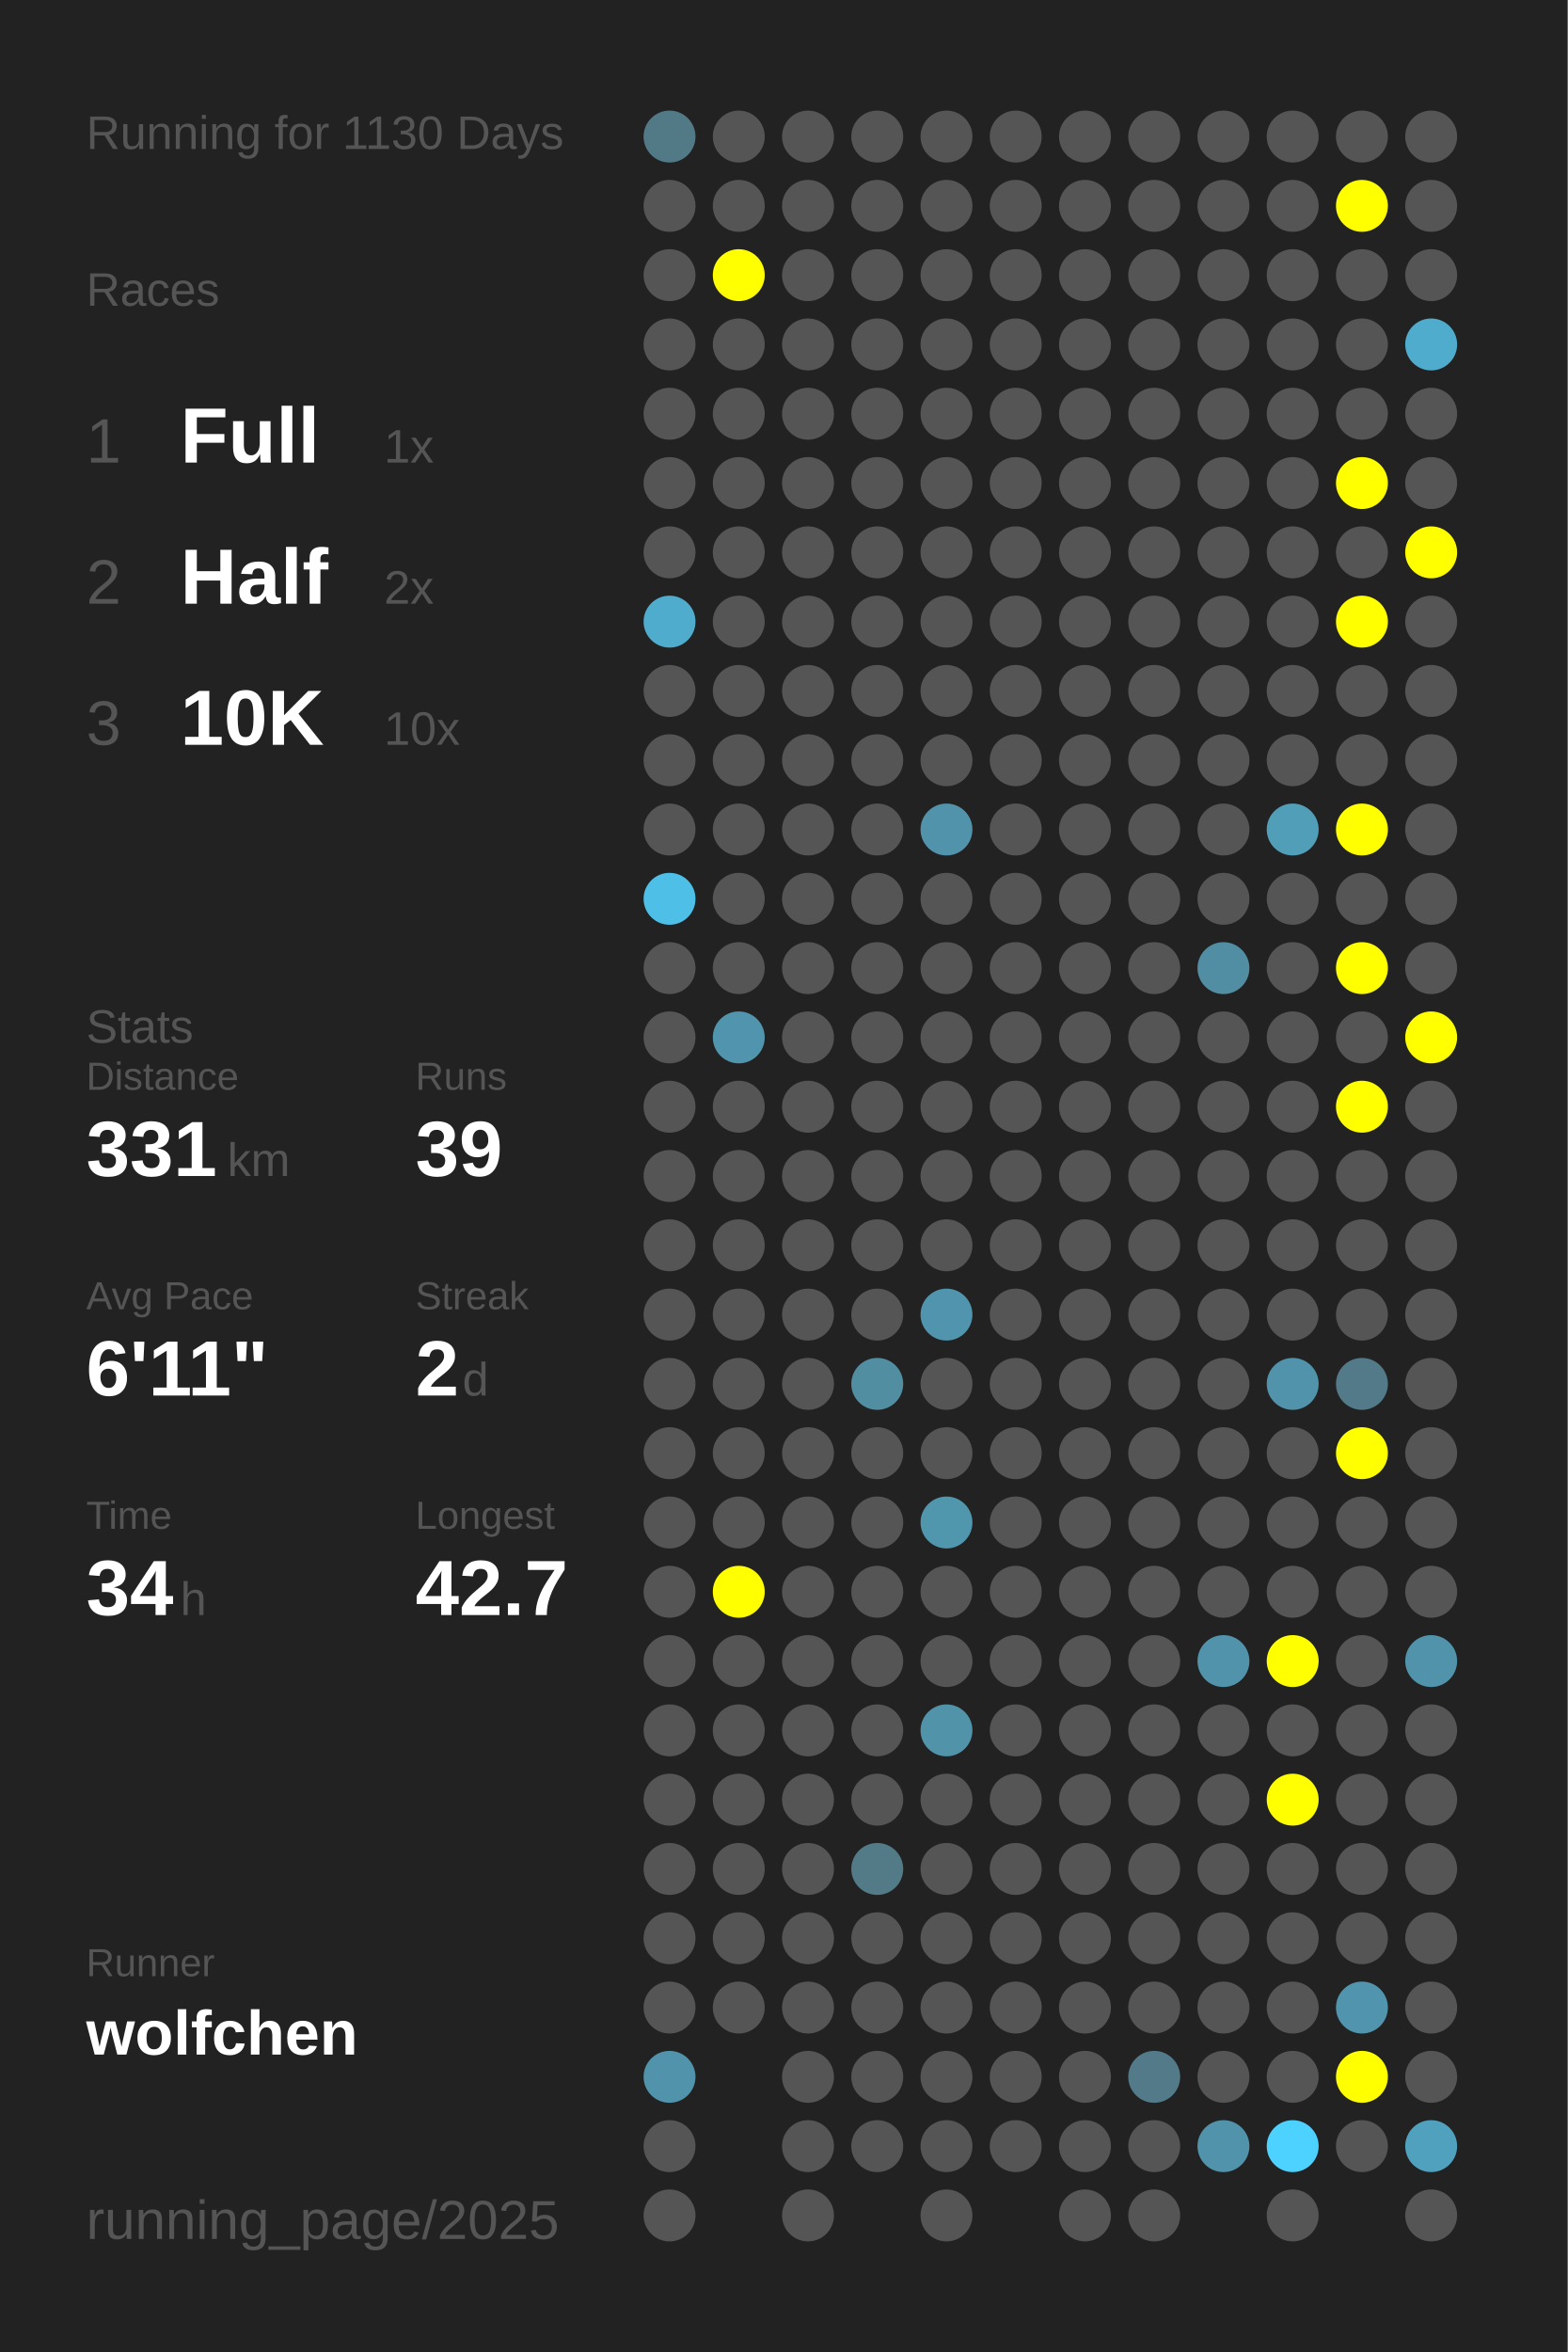
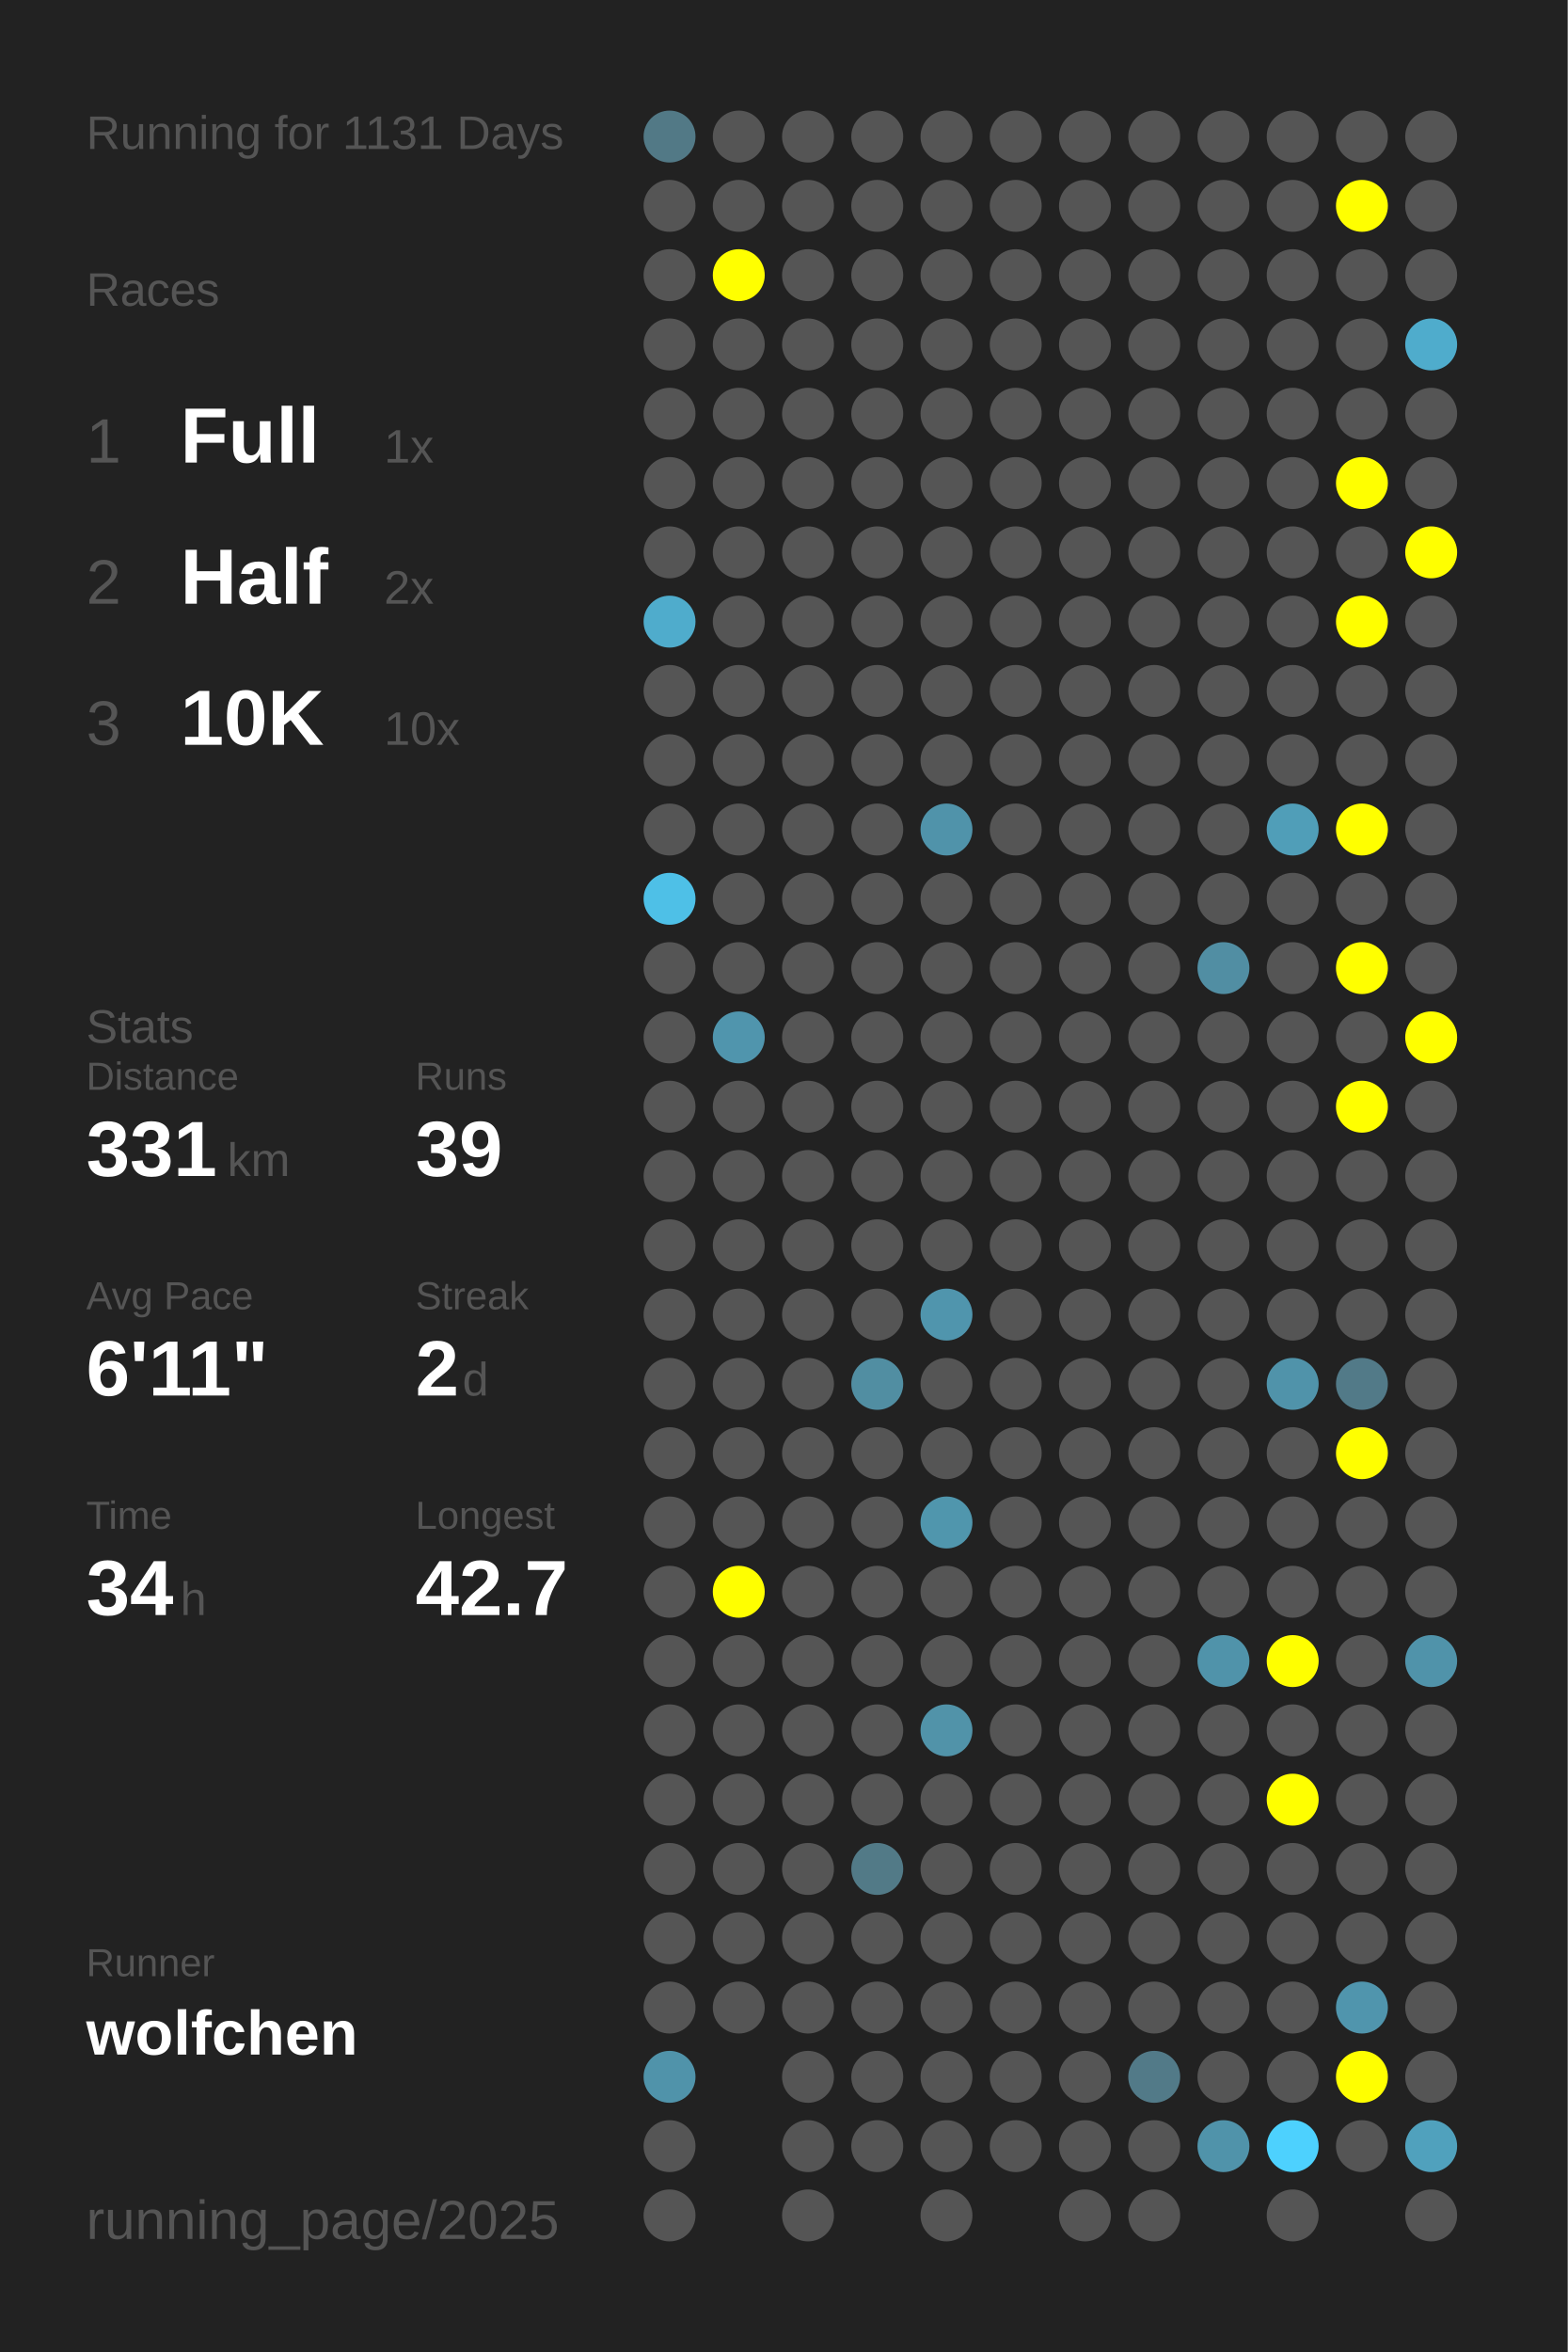
<svg xmlns="http://www.w3.org/2000/svg" baseProfile="full" height="300mm" version="1.1" viewBox="0,0,200,300" width="200mm">
  <defs />
  <rect fill="#222222" height="300" width="200" x="0" y="0" />
-   <text fill="#555555" style="font-size:6px; font-family:Arial;" x="11" y="19">Running for 1130 Days</text>
+   <text fill="#555555" style="font-size:6px; font-family:Arial;" x="11" y="19">Running for 1131 Days</text>
  <text fill="#555555" style="font-size:6px; font-family:Arial;" x="11" y="39">Races</text>
  <text fill="#555555" style="font-size:8px; font-family:Arial;" x="11" y="59">1</text>
  <text fill="#FFFFFF" style="font-size:10px; font-family:Arial; font-weight:bold;" x="23" y="59">Full</text>
  <text fill="#555555" style="font-size:6px; font-family:Arial;" x="49" y="59">1x</text>
  <text fill="#555555" style="font-size:8px; font-family:Arial;" x="11" y="77">2</text>
  <text fill="#FFFFFF" style="font-size:10px; font-family:Arial; font-weight:bold;" x="23" y="77">Half</text>
  <text fill="#555555" style="font-size:6px; font-family:Arial;" x="49" y="77">2x</text>
  <text fill="#555555" style="font-size:8px; font-family:Arial;" x="11" y="95">3</text>
  <text fill="#FFFFFF" style="font-size:10px; font-family:Arial; font-weight:bold;" x="23" y="95">10K</text>
  <text fill="#555555" style="font-size:6px; font-family:Arial;" x="49" y="95">10x</text>
  <text fill="#555555" style="font-size:6px; font-family:Arial;" x="11" y="133">Stats</text>
  <text fill="#555555" style="font-size:5px; font-family:Arial;" x="11" y="139">Distance</text>
  <text fill="#FFFFFF" style="font-size:10px; font-family:Arial; font-weight:bold;" x="11" y="150">331</text>
  <text fill="#555555" style="font-size:6px; font-family:Arial;" x="29" y="150">km</text>
  <text fill="#555555" style="font-size:5px; font-family:Arial;" x="53" y="139">Runs</text>
  <text fill="#FFFFFF" style="font-size:10px; font-family:Arial; font-weight:bold;" x="53" y="150">39</text>
  <text fill="#555555" style="font-size:5px; font-family:Arial;" x="11" y="167">Avg Pace</text>
  <text fill="#FFFFFF" style="font-size:10px; font-family:Arial; font-weight:bold;" x="11" y="178">6'11"</text>
  <text fill="#555555" style="font-size:5px; font-family:Arial;" x="53" y="167">Streak</text>
  <text fill="#FFFFFF" style="font-size:10px; font-family:Arial; font-weight:bold;" x="53" y="178">2</text>
  <text fill="#555555" style="font-size:6px; font-family:Arial;" x="59" y="178">d</text>
  <text fill="#555555" style="font-size:5px; font-family:Arial;" x="11" y="195">Time</text>
  <text fill="#FFFFFF" style="font-size:10px; font-family:Arial; font-weight:bold;" x="11" y="206">34</text>
  <text fill="#555555" style="font-size:6px; font-family:Arial;" x="23" y="206">h</text>
  <text fill="#555555" style="font-size:5px; font-family:Arial;" x="53" y="195">Longest</text>
  <text fill="#FFFFFF" style="font-size:10px; font-family:Arial; font-weight:bold;" x="53" y="206">42.7</text>
  <text fill="#555555" style="font-size:5px; font-family:Arial;" x="11" y="252.065">Runner</text>
  <text fill="#FFFFFF" style="font-size:8px; font-family:Arial; font-weight:bold;" x="11" y="262.065">wolfchen</text>
  <text fill="#555555" style="font-size:7px; font-family:Arial;" x="11" y="285.581">running_page/2025</text>
  <circle cx="85.417" cy="17.419" fill="#527986" r="3.312" />
  <circle cx="85.417" cy="26.258" fill="#555555" r="3.312" />
  <circle cx="85.417" cy="35.097" fill="#555555" r="3.312" />
  <circle cx="85.417" cy="43.935" fill="#555555" r="3.312" />
  <circle cx="85.417" cy="52.774" fill="#555555" r="3.312" />
  <circle cx="85.417" cy="61.613" fill="#555555" r="3.312" />
  <circle cx="85.417" cy="70.452" fill="#555555" r="3.312" />
  <circle cx="85.417" cy="79.29" fill="#4faccc" r="3.312" />
  <circle cx="85.417" cy="88.129" fill="#555555" r="3.312" />
  <circle cx="85.417" cy="96.968" fill="#555555" r="3.312" />
  <circle cx="85.417" cy="105.806" fill="#555555" r="3.312" />
  <circle cx="85.417" cy="114.645" fill="#4ec0e7" r="3.312" />
  <circle cx="85.417" cy="123.484" fill="#555555" r="3.312" />
  <circle cx="85.417" cy="132.323" fill="#555555" r="3.312" />
  <circle cx="85.417" cy="141.161" fill="#555555" r="3.312" />
  <circle cx="85.417" cy="150" fill="#555555" r="3.312" />
  <circle cx="85.417" cy="158.839" fill="#555555" r="3.312" />
  <circle cx="85.417" cy="167.677" fill="#555555" r="3.312" />
  <circle cx="85.417" cy="176.516" fill="#555555" r="3.312" />
  <circle cx="85.417" cy="185.355" fill="#555555" r="3.312" />
  <circle cx="85.417" cy="194.194" fill="#555555" r="3.312" />
  <circle cx="85.417" cy="203.032" fill="#555555" r="3.312" />
  <circle cx="85.417" cy="211.871" fill="#555555" r="3.312" />
  <circle cx="85.417" cy="220.71" fill="#555555" r="3.312" />
  <circle cx="85.417" cy="229.548" fill="#555555" r="3.312" />
  <circle cx="85.417" cy="238.387" fill="#555555" r="3.312" />
  <circle cx="85.417" cy="247.226" fill="#555555" r="3.312" />
  <circle cx="85.417" cy="256.065" fill="#555555" r="3.312" />
  <circle cx="85.417" cy="264.903" fill="#5093aa" r="3.312" />
  <circle cx="85.417" cy="273.742" fill="#555555" r="3.312" />
  <circle cx="85.417" cy="282.581" fill="#555555" r="3.312" />
  <circle cx="94.25" cy="17.419" fill="#555555" r="3.312" />
  <circle cx="94.25" cy="26.258" fill="#555555" r="3.312" />
  <circle cx="94.25" cy="35.097" fill="#FFFF00" r="3.312" />
  <circle cx="94.25" cy="43.935" fill="#555555" r="3.312" />
  <circle cx="94.25" cy="52.774" fill="#555555" r="3.312" />
  <circle cx="94.25" cy="61.613" fill="#555555" r="3.312" />
  <circle cx="94.25" cy="70.452" fill="#555555" r="3.312" />
  <circle cx="94.25" cy="79.29" fill="#555555" r="3.312" />
  <circle cx="94.25" cy="88.129" fill="#555555" r="3.312" />
  <circle cx="94.25" cy="96.968" fill="#555555" r="3.312" />
  <circle cx="94.25" cy="105.806" fill="#555555" r="3.312" />
  <circle cx="94.25" cy="114.645" fill="#555555" r="3.312" />
  <circle cx="94.25" cy="123.484" fill="#555555" r="3.312" />
  <circle cx="94.25" cy="132.323" fill="#5095ad" r="3.312" />
  <circle cx="94.25" cy="141.161" fill="#555555" r="3.312" />
  <circle cx="94.25" cy="150" fill="#555555" r="3.312" />
  <circle cx="94.25" cy="158.839" fill="#555555" r="3.312" />
  <circle cx="94.25" cy="167.677" fill="#555555" r="3.312" />
  <circle cx="94.25" cy="176.516" fill="#555555" r="3.312" />
  <circle cx="94.25" cy="185.355" fill="#555555" r="3.312" />
  <circle cx="94.25" cy="194.194" fill="#555555" r="3.312" />
  <circle cx="94.25" cy="203.032" fill="#FFFF00" r="3.312" />
  <circle cx="94.25" cy="211.871" fill="#555555" r="3.312" />
  <circle cx="94.25" cy="220.71" fill="#555555" r="3.312" />
  <circle cx="94.25" cy="229.548" fill="#555555" r="3.312" />
  <circle cx="94.25" cy="238.387" fill="#555555" r="3.312" />
  <circle cx="94.25" cy="247.226" fill="#555555" r="3.312" />
  <circle cx="94.25" cy="256.065" fill="#555555" r="3.312" />
  <circle cx="103.083" cy="17.419" fill="#555555" r="3.312" />
  <circle cx="103.083" cy="26.258" fill="#555555" r="3.312" />
  <circle cx="103.083" cy="35.097" fill="#555555" r="3.312" />
  <circle cx="103.083" cy="43.935" fill="#555555" r="3.312" />
  <circle cx="103.083" cy="52.774" fill="#555555" r="3.312" />
  <circle cx="103.083" cy="61.613" fill="#555555" r="3.312" />
  <circle cx="103.083" cy="70.452" fill="#555555" r="3.312" />
  <circle cx="103.083" cy="79.29" fill="#555555" r="3.312" />
  <circle cx="103.083" cy="88.129" fill="#555555" r="3.312" />
  <circle cx="103.083" cy="96.968" fill="#555555" r="3.312" />
  <circle cx="103.083" cy="105.806" fill="#555555" r="3.312" />
  <circle cx="103.083" cy="114.645" fill="#555555" r="3.312" />
  <circle cx="103.083" cy="123.484" fill="#555555" r="3.312" />
  <circle cx="103.083" cy="132.323" fill="#555555" r="3.312" />
  <circle cx="103.083" cy="141.161" fill="#555555" r="3.312" />
  <circle cx="103.083" cy="150" fill="#555555" r="3.312" />
  <circle cx="103.083" cy="158.839" fill="#555555" r="3.312" />
  <circle cx="103.083" cy="167.677" fill="#555555" r="3.312" />
  <circle cx="103.083" cy="176.516" fill="#555555" r="3.312" />
  <circle cx="103.083" cy="185.355" fill="#555555" r="3.312" />
  <circle cx="103.083" cy="194.194" fill="#555555" r="3.312" />
  <circle cx="103.083" cy="203.032" fill="#555555" r="3.312" />
  <circle cx="103.083" cy="211.871" fill="#555555" r="3.312" />
  <circle cx="103.083" cy="220.71" fill="#555555" r="3.312" />
  <circle cx="103.083" cy="229.548" fill="#555555" r="3.312" />
  <circle cx="103.083" cy="238.387" fill="#555555" r="3.312" />
  <circle cx="103.083" cy="247.226" fill="#555555" r="3.312" />
  <circle cx="103.083" cy="256.065" fill="#555555" r="3.312" />
  <circle cx="103.083" cy="264.903" fill="#555555" r="3.312" />
  <circle cx="103.083" cy="273.742" fill="#555555" r="3.312" />
  <circle cx="103.083" cy="282.581" fill="#555555" r="3.312" />
  <circle cx="111.917" cy="17.419" fill="#555555" r="3.312" />
  <circle cx="111.917" cy="26.258" fill="#555555" r="3.312" />
  <circle cx="111.917" cy="35.097" fill="#555555" r="3.312" />
  <circle cx="111.917" cy="43.935" fill="#555555" r="3.312" />
  <circle cx="111.917" cy="52.774" fill="#555555" r="3.312" />
  <circle cx="111.917" cy="61.613" fill="#555555" r="3.312" />
  <circle cx="111.917" cy="70.452" fill="#555555" r="3.312" />
  <circle cx="111.917" cy="79.29" fill="#555555" r="3.312" />
  <circle cx="111.917" cy="88.129" fill="#555555" r="3.312" />
  <circle cx="111.917" cy="96.968" fill="#555555" r="3.312" />
  <circle cx="111.917" cy="105.806" fill="#555555" r="3.312" />
  <circle cx="111.917" cy="114.645" fill="#555555" r="3.312" />
  <circle cx="111.917" cy="123.484" fill="#555555" r="3.312" />
  <circle cx="111.917" cy="132.323" fill="#555555" r="3.312" />
  <circle cx="111.917" cy="141.161" fill="#555555" r="3.312" />
  <circle cx="111.917" cy="150" fill="#555555" r="3.312" />
  <circle cx="111.917" cy="158.839" fill="#555555" r="3.312" />
  <circle cx="111.917" cy="167.677" fill="#555555" r="3.312" />
  <circle cx="111.917" cy="176.516" fill="#518ea2" r="3.312" />
  <circle cx="111.917" cy="185.355" fill="#555555" r="3.312" />
  <circle cx="111.917" cy="194.194" fill="#555555" r="3.312" />
  <circle cx="111.917" cy="203.032" fill="#555555" r="3.312" />
  <circle cx="111.917" cy="211.871" fill="#555555" r="3.312" />
  <circle cx="111.917" cy="220.71" fill="#555555" r="3.312" />
  <circle cx="111.917" cy="229.548" fill="#555555" r="3.312" />
  <circle cx="111.917" cy="238.387" fill="#527a87" r="3.312" />
  <circle cx="111.917" cy="247.226" fill="#555555" r="3.312" />
  <circle cx="111.917" cy="256.065" fill="#555555" r="3.312" />
  <circle cx="111.917" cy="264.903" fill="#555555" r="3.312" />
  <circle cx="111.917" cy="273.742" fill="#555555" r="3.312" />
  <circle cx="120.75" cy="17.419" fill="#555555" r="3.312" />
  <circle cx="120.75" cy="26.258" fill="#555555" r="3.312" />
  <circle cx="120.75" cy="35.097" fill="#555555" r="3.312" />
  <circle cx="120.75" cy="43.935" fill="#555555" r="3.312" />
  <circle cx="120.75" cy="52.774" fill="#555555" r="3.312" />
  <circle cx="120.75" cy="61.613" fill="#555555" r="3.312" />
  <circle cx="120.75" cy="70.452" fill="#555555" r="3.312" />
  <circle cx="120.75" cy="79.29" fill="#555555" r="3.312" />
  <circle cx="120.75" cy="88.129" fill="#555555" r="3.312" />
  <circle cx="120.75" cy="96.968" fill="#555555" r="3.312" />
  <circle cx="120.75" cy="105.806" fill="#5093aa" r="3.312" />
  <circle cx="120.75" cy="114.645" fill="#555555" r="3.312" />
  <circle cx="120.75" cy="123.484" fill="#555555" r="3.312" />
  <circle cx="120.75" cy="132.323" fill="#555555" r="3.312" />
  <circle cx="120.75" cy="141.161" fill="#555555" r="3.312" />
  <circle cx="120.75" cy="150" fill="#555555" r="3.312" />
  <circle cx="120.75" cy="158.839" fill="#555555" r="3.312" />
  <circle cx="120.75" cy="167.677" fill="#5095ad" r="3.312" />
  <circle cx="120.75" cy="176.516" fill="#555555" r="3.312" />
  <circle cx="120.75" cy="185.355" fill="#555555" r="3.312" />
  <circle cx="120.75" cy="194.194" fill="#5096ad" r="3.312" />
  <circle cx="120.75" cy="203.032" fill="#555555" r="3.312" />
  <circle cx="120.75" cy="211.871" fill="#555555" r="3.312" />
  <circle cx="120.75" cy="220.71" fill="#5193a9" r="3.312" />
  <circle cx="120.75" cy="229.548" fill="#555555" r="3.312" />
  <circle cx="120.75" cy="238.387" fill="#555555" r="3.312" />
  <circle cx="120.75" cy="247.226" fill="#555555" r="3.312" />
  <circle cx="120.75" cy="256.065" fill="#555555" r="3.312" />
  <circle cx="120.75" cy="264.903" fill="#555555" r="3.312" />
  <circle cx="120.75" cy="273.742" fill="#555555" r="3.312" />
  <circle cx="120.75" cy="282.581" fill="#555555" r="3.312" />
  <circle cx="129.583" cy="17.419" fill="#555555" r="3.312" />
  <circle cx="129.583" cy="26.258" fill="#555555" r="3.312" />
  <circle cx="129.583" cy="35.097" fill="#555555" r="3.312" />
  <circle cx="129.583" cy="43.935" fill="#555555" r="3.312" />
  <circle cx="129.583" cy="52.774" fill="#555555" r="3.312" />
  <circle cx="129.583" cy="61.613" fill="#555555" r="3.312" />
  <circle cx="129.583" cy="70.452" fill="#555555" r="3.312" />
  <circle cx="129.583" cy="79.29" fill="#555555" r="3.312" />
  <circle cx="129.583" cy="88.129" fill="#555555" r="3.312" />
  <circle cx="129.583" cy="96.968" fill="#555555" r="3.312" />
  <circle cx="129.583" cy="105.806" fill="#555555" r="3.312" />
  <circle cx="129.583" cy="114.645" fill="#555555" r="3.312" />
  <circle cx="129.583" cy="123.484" fill="#555555" r="3.312" />
  <circle cx="129.583" cy="132.323" fill="#555555" r="3.312" />
  <circle cx="129.583" cy="141.161" fill="#555555" r="3.312" />
  <circle cx="129.583" cy="150" fill="#555555" r="3.312" />
  <circle cx="129.583" cy="158.839" fill="#555555" r="3.312" />
  <circle cx="129.583" cy="167.677" fill="#555555" r="3.312" />
  <circle cx="129.583" cy="176.516" fill="#555555" r="3.312" />
  <circle cx="129.583" cy="185.355" fill="#555555" r="3.312" />
  <circle cx="129.583" cy="194.194" fill="#555555" r="3.312" />
  <circle cx="129.583" cy="203.032" fill="#555555" r="3.312" />
  <circle cx="129.583" cy="211.871" fill="#555555" r="3.312" />
  <circle cx="129.583" cy="220.71" fill="#555555" r="3.312" />
  <circle cx="129.583" cy="229.548" fill="#555555" r="3.312" />
  <circle cx="129.583" cy="238.387" fill="#555555" r="3.312" />
  <circle cx="129.583" cy="247.226" fill="#555555" r="3.312" />
  <circle cx="129.583" cy="256.065" fill="#555555" r="3.312" />
  <circle cx="129.583" cy="264.903" fill="#555555" r="3.312" />
  <circle cx="129.583" cy="273.742" fill="#555555" r="3.312" />
  <circle cx="138.417" cy="17.419" fill="#555555" r="3.312" />
  <circle cx="138.417" cy="26.258" fill="#555555" r="3.312" />
  <circle cx="138.417" cy="35.097" fill="#555555" r="3.312" />
  <circle cx="138.417" cy="43.935" fill="#555555" r="3.312" />
  <circle cx="138.417" cy="52.774" fill="#555555" r="3.312" />
  <circle cx="138.417" cy="61.613" fill="#555555" r="3.312" />
  <circle cx="138.417" cy="70.452" fill="#555555" r="3.312" />
  <circle cx="138.417" cy="79.29" fill="#555555" r="3.312" />
  <circle cx="138.417" cy="88.129" fill="#555555" r="3.312" />
  <circle cx="138.417" cy="96.968" fill="#555555" r="3.312" />
  <circle cx="138.417" cy="105.806" fill="#555555" r="3.312" />
  <circle cx="138.417" cy="114.645" fill="#555555" r="3.312" />
  <circle cx="138.417" cy="123.484" fill="#555555" r="3.312" />
  <circle cx="138.417" cy="132.323" fill="#555555" r="3.312" />
  <circle cx="138.417" cy="141.161" fill="#555555" r="3.312" />
  <circle cx="138.417" cy="150" fill="#555555" r="3.312" />
  <circle cx="138.417" cy="158.839" fill="#555555" r="3.312" />
  <circle cx="138.417" cy="167.677" fill="#555555" r="3.312" />
  <circle cx="138.417" cy="176.516" fill="#555555" r="3.312" />
  <circle cx="138.417" cy="185.355" fill="#555555" r="3.312" />
  <circle cx="138.417" cy="194.194" fill="#555555" r="3.312" />
  <circle cx="138.417" cy="203.032" fill="#555555" r="3.312" />
  <circle cx="138.417" cy="211.871" fill="#555555" r="3.312" />
  <circle cx="138.417" cy="220.71" fill="#555555" r="3.312" />
  <circle cx="138.417" cy="229.548" fill="#555555" r="3.312" />
  <circle cx="138.417" cy="238.387" fill="#555555" r="3.312" />
  <circle cx="138.417" cy="247.226" fill="#555555" r="3.312" />
  <circle cx="138.417" cy="256.065" fill="#555555" r="3.312" />
  <circle cx="138.417" cy="264.903" fill="#555555" r="3.312" />
  <circle cx="138.417" cy="273.742" fill="#555555" r="3.312" />
  <circle cx="138.417" cy="282.581" fill="#555555" r="3.312" />
  <circle cx="147.25" cy="17.419" fill="#555555" r="3.312" />
  <circle cx="147.25" cy="26.258" fill="#555555" r="3.312" />
  <circle cx="147.25" cy="35.097" fill="#555555" r="3.312" />
  <circle cx="147.25" cy="43.935" fill="#555555" r="3.312" />
  <circle cx="147.25" cy="52.774" fill="#555555" r="3.312" />
  <circle cx="147.25" cy="61.613" fill="#555555" r="3.312" />
  <circle cx="147.25" cy="70.452" fill="#555555" r="3.312" />
  <circle cx="147.25" cy="79.29" fill="#555555" r="3.312" />
  <circle cx="147.25" cy="88.129" fill="#555555" r="3.312" />
  <circle cx="147.25" cy="96.968" fill="#555555" r="3.312" />
  <circle cx="147.25" cy="105.806" fill="#555555" r="3.312" />
  <circle cx="147.25" cy="114.645" fill="#555555" r="3.312" />
  <circle cx="147.25" cy="123.484" fill="#555555" r="3.312" />
  <circle cx="147.25" cy="132.323" fill="#555555" r="3.312" />
  <circle cx="147.25" cy="141.161" fill="#555555" r="3.312" />
  <circle cx="147.25" cy="150" fill="#555555" r="3.312" />
  <circle cx="147.25" cy="158.839" fill="#555555" r="3.312" />
  <circle cx="147.25" cy="167.677" fill="#555555" r="3.312" />
  <circle cx="147.25" cy="176.516" fill="#555555" r="3.312" />
  <circle cx="147.25" cy="185.355" fill="#555555" r="3.312" />
  <circle cx="147.25" cy="194.194" fill="#555555" r="3.312" />
  <circle cx="147.25" cy="203.032" fill="#555555" r="3.312" />
  <circle cx="147.25" cy="211.871" fill="#555555" r="3.312" />
  <circle cx="147.25" cy="220.71" fill="#555555" r="3.312" />
  <circle cx="147.25" cy="229.548" fill="#555555" r="3.312" />
  <circle cx="147.25" cy="238.387" fill="#555555" r="3.312" />
  <circle cx="147.25" cy="247.226" fill="#555555" r="3.312" />
  <circle cx="147.25" cy="256.065" fill="#555555" r="3.312" />
  <circle cx="147.25" cy="264.903" fill="#527a88" r="3.312" />
  <circle cx="147.25" cy="273.742" fill="#555555" r="3.312" />
  <circle cx="147.25" cy="282.581" fill="#555555" r="3.312" />
  <circle cx="156.083" cy="17.419" fill="#555555" r="3.312" />
  <circle cx="156.083" cy="26.258" fill="#555555" r="3.312" />
  <circle cx="156.083" cy="35.097" fill="#555555" r="3.312" />
  <circle cx="156.083" cy="43.935" fill="#555555" r="3.312" />
  <circle cx="156.083" cy="52.774" fill="#555555" r="3.312" />
  <circle cx="156.083" cy="61.613" fill="#555555" r="3.312" />
  <circle cx="156.083" cy="70.452" fill="#555555" r="3.312" />
  <circle cx="156.083" cy="79.29" fill="#555555" r="3.312" />
  <circle cx="156.083" cy="88.129" fill="#555555" r="3.312" />
  <circle cx="156.083" cy="96.968" fill="#555555" r="3.312" />
  <circle cx="156.083" cy="105.806" fill="#555555" r="3.312" />
  <circle cx="156.083" cy="114.645" fill="#555555" r="3.312" />
  <circle cx="156.083" cy="123.484" fill="#518ea3" r="3.312" />
  <circle cx="156.083" cy="132.323" fill="#555555" r="3.312" />
  <circle cx="156.083" cy="141.161" fill="#555555" r="3.312" />
  <circle cx="156.083" cy="150" fill="#555555" r="3.312" />
  <circle cx="156.083" cy="158.839" fill="#555555" r="3.312" />
  <circle cx="156.083" cy="167.677" fill="#555555" r="3.312" />
  <circle cx="156.083" cy="176.516" fill="#555555" r="3.312" />
  <circle cx="156.083" cy="185.355" fill="#555555" r="3.312" />
  <circle cx="156.083" cy="194.194" fill="#555555" r="3.312" />
  <circle cx="156.083" cy="203.032" fill="#555555" r="3.312" />
  <circle cx="156.083" cy="211.871" fill="#5093aa" r="3.312" />
  <circle cx="156.083" cy="220.71" fill="#555555" r="3.312" />
  <circle cx="156.083" cy="229.548" fill="#555555" r="3.312" />
  <circle cx="156.083" cy="238.387" fill="#555555" r="3.312" />
  <circle cx="156.083" cy="247.226" fill="#555555" r="3.312" />
  <circle cx="156.083" cy="256.065" fill="#555555" r="3.312" />
  <circle cx="156.083" cy="264.903" fill="#555555" r="3.312" />
  <circle cx="156.083" cy="273.742" fill="#5093aa" r="3.312" />
  <circle cx="164.917" cy="17.419" fill="#555555" r="3.312" />
  <circle cx="164.917" cy="26.258" fill="#555555" r="3.312" />
  <circle cx="164.917" cy="35.097" fill="#555555" r="3.312" />
  <circle cx="164.917" cy="43.935" fill="#555555" r="3.312" />
  <circle cx="164.917" cy="52.774" fill="#555555" r="3.312" />
  <circle cx="164.917" cy="61.613" fill="#555555" r="3.312" />
  <circle cx="164.917" cy="70.452" fill="#555555" r="3.312" />
  <circle cx="164.917" cy="79.29" fill="#555555" r="3.312" />
  <circle cx="164.917" cy="88.129" fill="#555555" r="3.312" />
  <circle cx="164.917" cy="96.968" fill="#555555" r="3.312" />
  <circle cx="164.917" cy="105.806" fill="#509eb8" r="3.312" />
  <circle cx="164.917" cy="114.645" fill="#555555" r="3.312" />
  <circle cx="164.917" cy="123.484" fill="#555555" r="3.312" />
  <circle cx="164.917" cy="132.323" fill="#555555" r="3.312" />
  <circle cx="164.917" cy="141.161" fill="#555555" r="3.312" />
  <circle cx="164.917" cy="150" fill="#555555" r="3.312" />
  <circle cx="164.917" cy="158.839" fill="#555555" r="3.312" />
  <circle cx="164.917" cy="167.677" fill="#555555" r="3.312" />
  <circle cx="164.917" cy="176.516" fill="#5093aa" r="3.312" />
  <circle cx="164.917" cy="185.355" fill="#555555" r="3.312" />
  <circle cx="164.917" cy="194.194" fill="#555555" r="3.312" />
  <circle cx="164.917" cy="203.032" fill="#555555" r="3.312" />
  <circle cx="164.917" cy="211.871" fill="#FFFF00" r="3.312" />
  <circle cx="164.917" cy="220.71" fill="#555555" r="3.312" />
  <circle cx="164.917" cy="229.548" fill="#FFFF00" r="3.312" />
  <circle cx="164.917" cy="238.387" fill="#555555" r="3.312" />
  <circle cx="164.917" cy="247.226" fill="#555555" r="3.312" />
  <circle cx="164.917" cy="256.065" fill="#555555" r="3.312" />
  <circle cx="164.917" cy="264.903" fill="#555555" r="3.312" />
  <circle cx="164.917" cy="273.742" fill="#4dd1fe" r="3.312" />
  <circle cx="164.917" cy="282.581" fill="#555555" r="3.312" />
  <circle cx="173.75" cy="17.419" fill="#555555" r="3.312" />
  <circle cx="173.75" cy="26.258" fill="#FFFF00" r="3.312" />
  <circle cx="173.75" cy="35.097" fill="#555555" r="3.312" />
  <circle cx="173.75" cy="43.935" fill="#555555" r="3.312" />
  <circle cx="173.75" cy="52.774" fill="#555555" r="3.312" />
  <circle cx="173.75" cy="61.613" fill="#FFFF00" r="3.312" />
  <circle cx="173.75" cy="70.452" fill="#555555" r="3.312" />
  <circle cx="173.75" cy="79.29" fill="#FFFF00" r="3.312" />
  <circle cx="173.75" cy="88.129" fill="#555555" r="3.312" />
  <circle cx="173.75" cy="96.968" fill="#555555" r="3.312" />
  <circle cx="173.75" cy="105.806" fill="#FFFF00" r="3.312" />
  <circle cx="173.75" cy="114.645" fill="#555555" r="3.312" />
  <circle cx="173.75" cy="123.484" fill="#FFFF00" r="3.312" />
  <circle cx="173.75" cy="132.323" fill="#555555" r="3.312" />
  <circle cx="173.75" cy="141.161" fill="#FFFF00" r="3.312" />
  <circle cx="173.75" cy="150" fill="#555555" r="3.312" />
  <circle cx="173.75" cy="158.839" fill="#555555" r="3.312" />
  <circle cx="173.75" cy="167.677" fill="#555555" r="3.312" />
  <circle cx="173.75" cy="176.516" fill="#527a88" r="3.312" />
  <circle cx="173.75" cy="185.355" fill="#FFFF00" r="3.312" />
  <circle cx="173.75" cy="194.194" fill="#555555" r="3.312" />
  <circle cx="173.75" cy="203.032" fill="#555555" r="3.312" />
  <circle cx="173.75" cy="211.871" fill="#555555" r="3.312" />
  <circle cx="173.75" cy="220.71" fill="#555555" r="3.312" />
  <circle cx="173.75" cy="229.548" fill="#555555" r="3.312" />
  <circle cx="173.75" cy="238.387" fill="#555555" r="3.312" />
  <circle cx="173.75" cy="247.226" fill="#555555" r="3.312" />
  <circle cx="173.75" cy="256.065" fill="#5095ad" r="3.312" />
  <circle cx="173.75" cy="264.903" fill="#FFFF00" r="3.312" />
  <circle cx="173.75" cy="273.742" fill="#555555" r="3.312" />
  <circle cx="182.583" cy="17.419" fill="#555555" r="3.312" />
  <circle cx="182.583" cy="26.258" fill="#555555" r="3.312" />
  <circle cx="182.583" cy="35.097" fill="#555555" r="3.312" />
  <circle cx="182.583" cy="43.935" fill="#4faccc" r="3.312" />
  <circle cx="182.583" cy="52.774" fill="#555555" r="3.312" />
  <circle cx="182.583" cy="61.613" fill="#555555" r="3.312" />
  <circle cx="182.583" cy="70.452" fill="#FFFF00" r="3.312" />
  <circle cx="182.583" cy="79.29" fill="#555555" r="3.312" />
  <circle cx="182.583" cy="88.129" fill="#555555" r="3.312" />
  <circle cx="182.583" cy="96.968" fill="#555555" r="3.312" />
  <circle cx="182.583" cy="105.806" fill="#555555" r="3.312" />
  <circle cx="182.583" cy="114.645" fill="#555555" r="3.312" />
  <circle cx="182.583" cy="123.484" fill="#555555" r="3.312" />
  <circle cx="182.583" cy="132.323" fill="#FFFF00" r="3.312" />
  <circle cx="182.583" cy="141.161" fill="#555555" r="3.312" />
  <circle cx="182.583" cy="150" fill="#555555" r="3.312" />
  <circle cx="182.583" cy="158.839" fill="#555555" r="3.312" />
  <circle cx="182.583" cy="167.677" fill="#555555" r="3.312" />
  <circle cx="182.583" cy="176.516" fill="#555555" r="3.312" />
  <circle cx="182.583" cy="185.355" fill="#555555" r="3.312" />
  <circle cx="182.583" cy="194.194" fill="#555555" r="3.312" />
  <circle cx="182.583" cy="203.032" fill="#555555" r="3.312" />
  <circle cx="182.583" cy="211.871" fill="#5093aa" r="3.312" />
  <circle cx="182.583" cy="220.71" fill="#555555" r="3.312" />
  <circle cx="182.583" cy="229.548" fill="#555555" r="3.312" />
  <circle cx="182.583" cy="238.387" fill="#555555" r="3.312" />
  <circle cx="182.583" cy="247.226" fill="#555555" r="3.312" />
  <circle cx="182.583" cy="256.065" fill="#555555" r="3.312" />
  <circle cx="182.583" cy="264.903" fill="#555555" r="3.312" />
  <circle cx="182.583" cy="273.742" fill="#50a1bd" r="3.312" />
  <circle cx="182.583" cy="282.581" fill="#555555" r="3.312" />
</svg>
